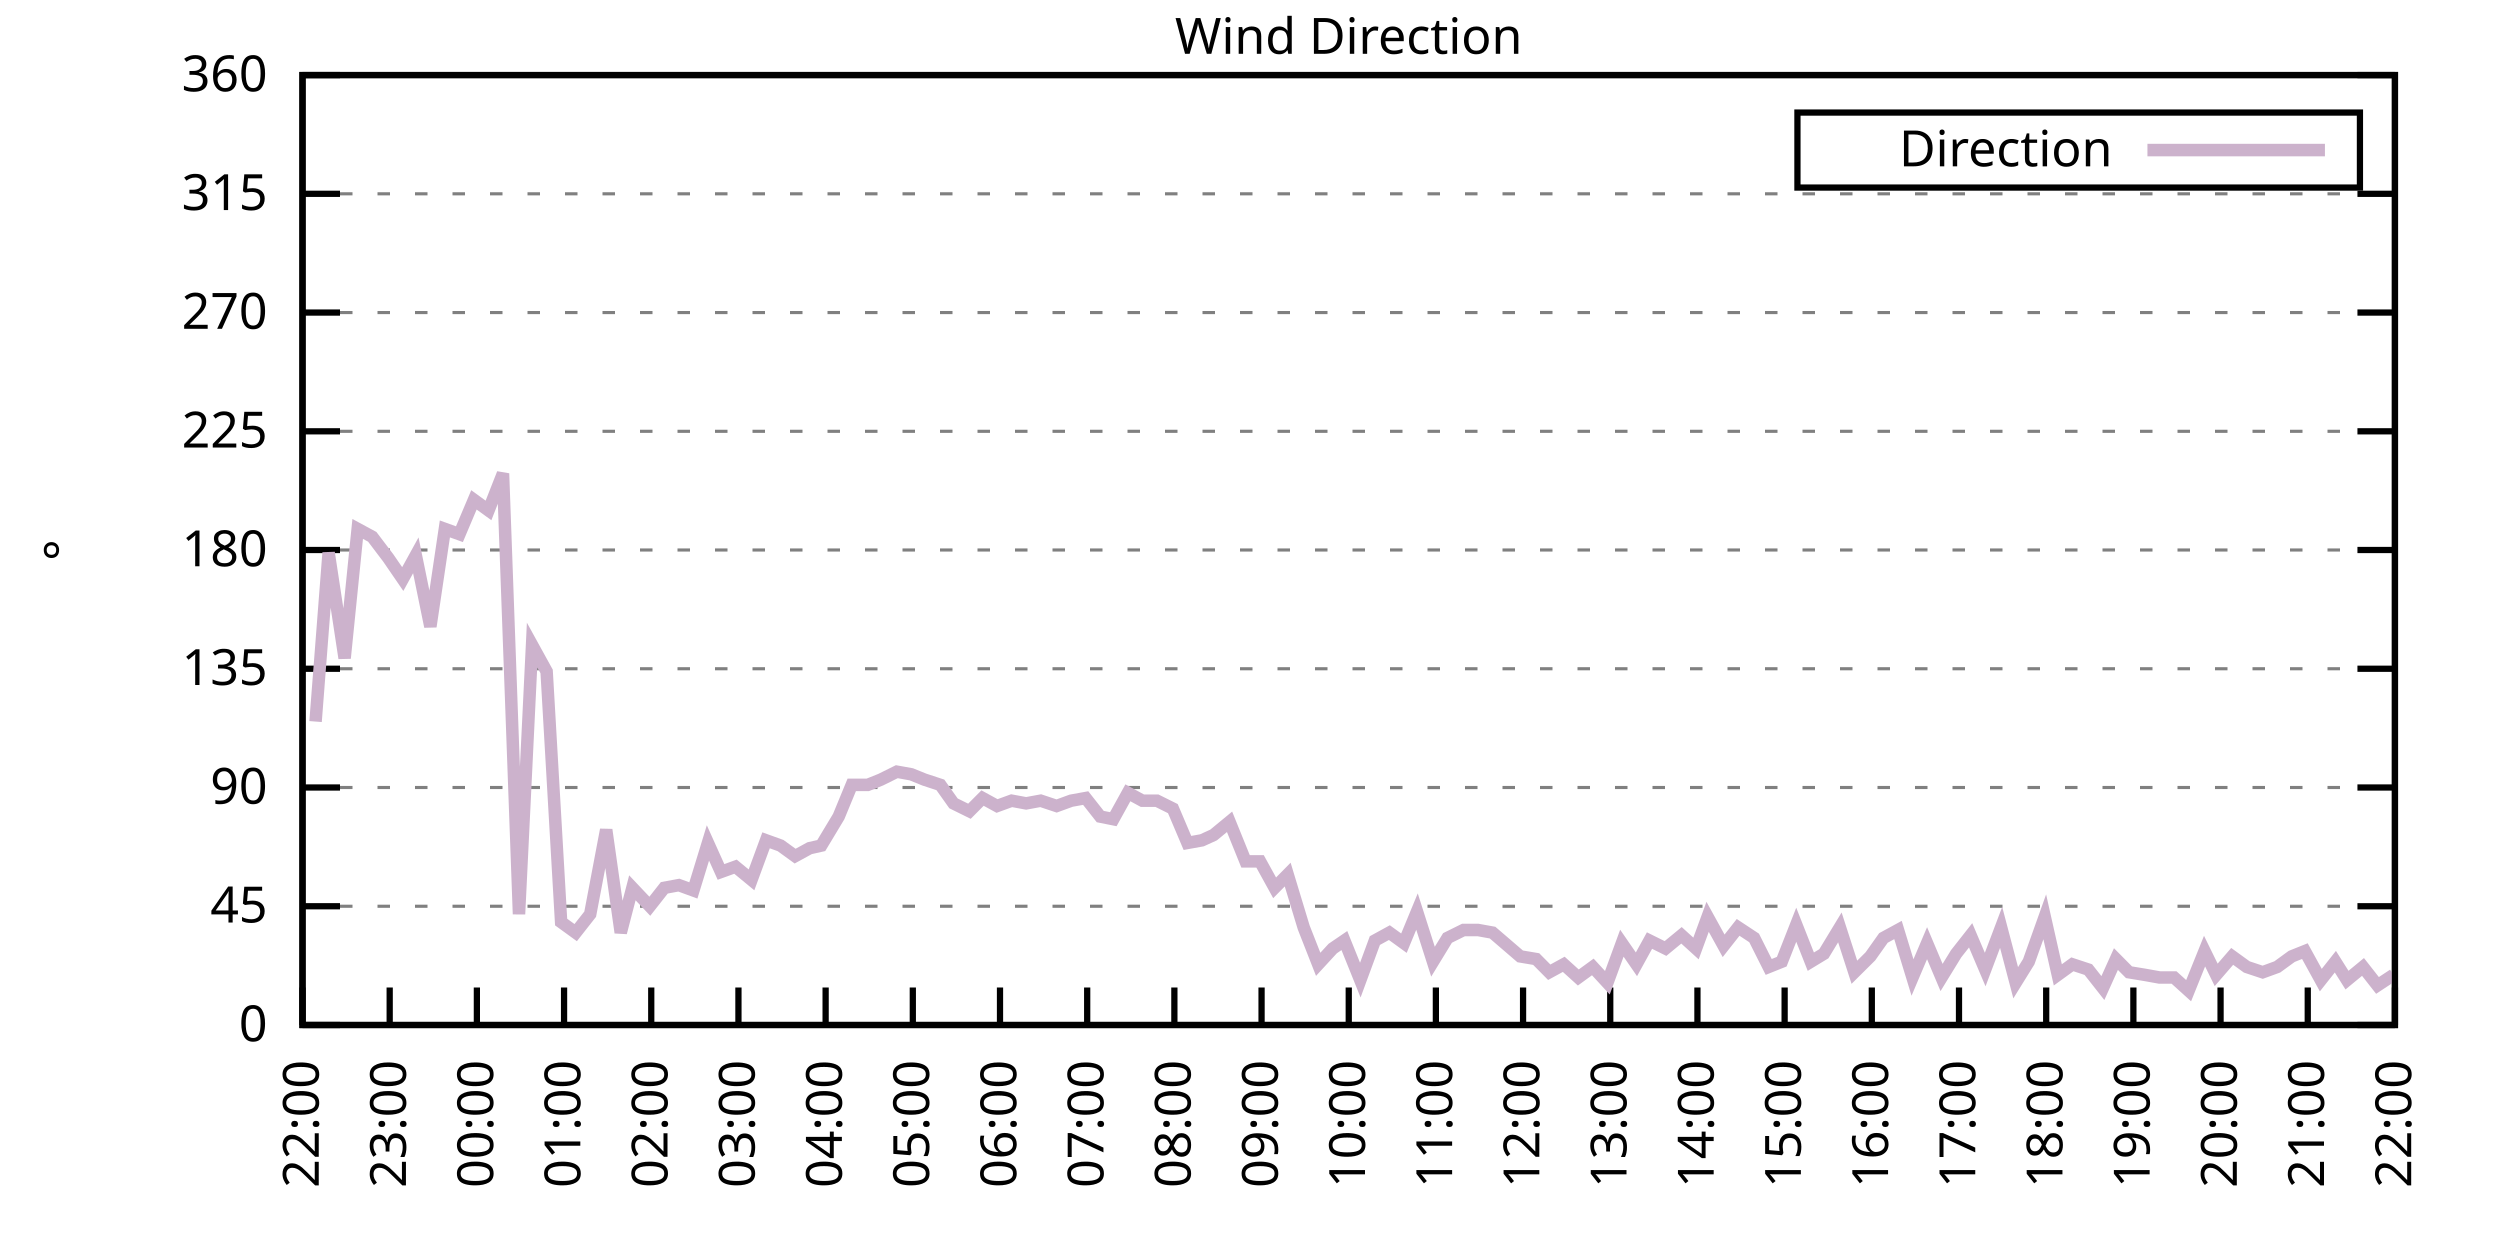
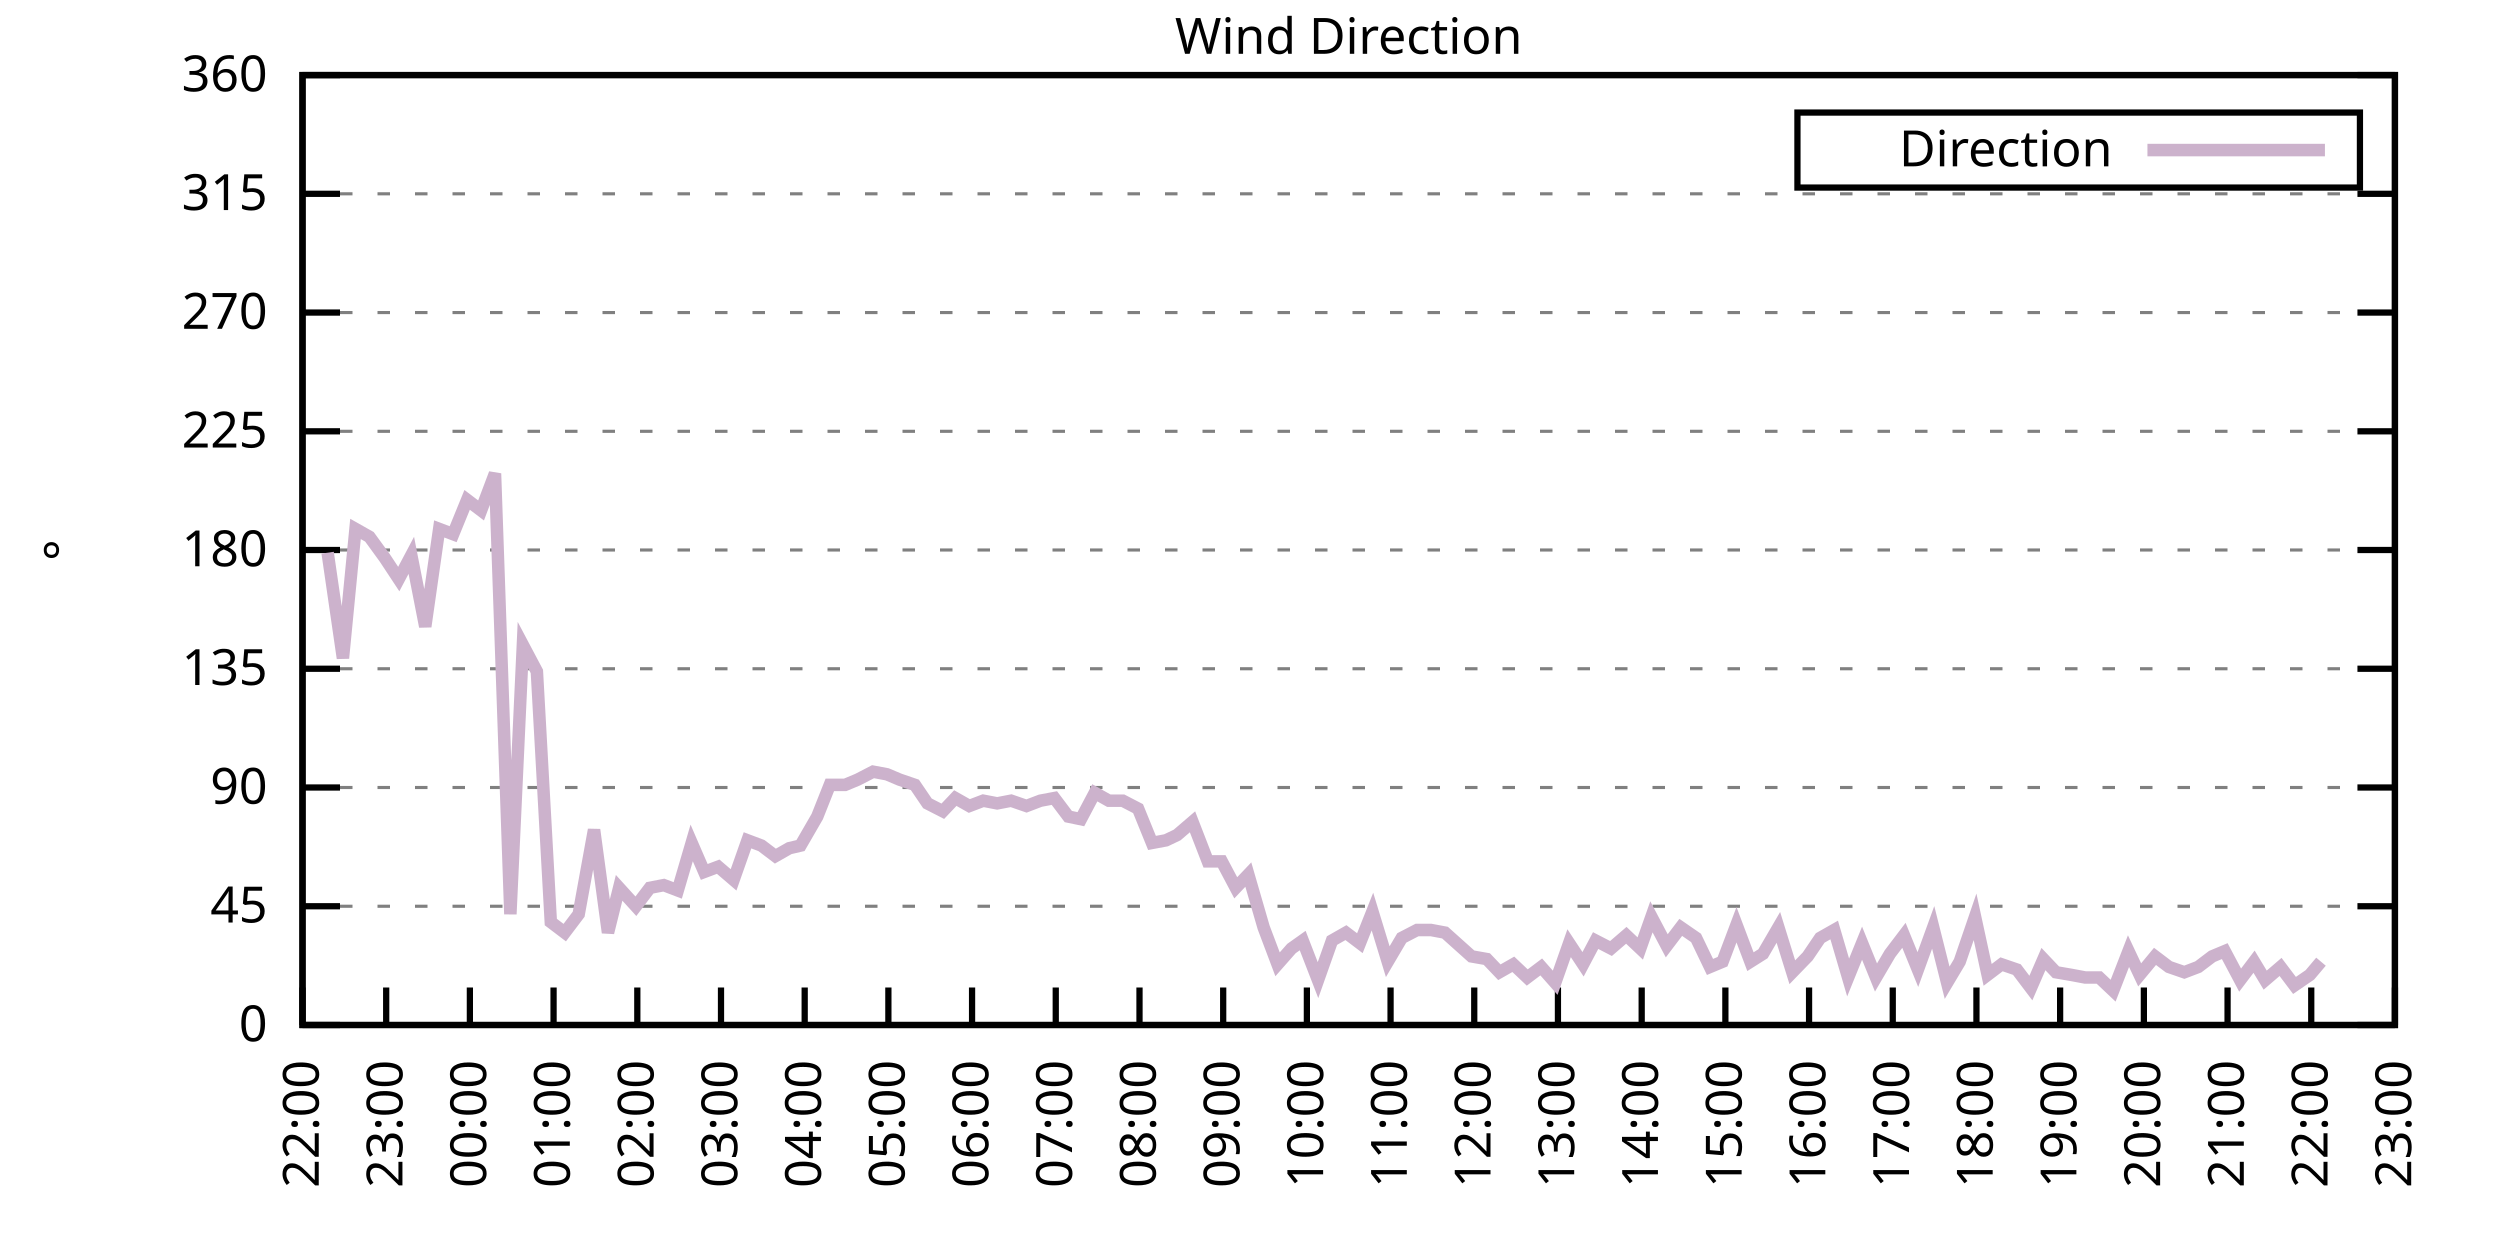
<svg xmlns="http://www.w3.org/2000/svg" xmlns:xlink="http://www.w3.org/1999/xlink" width="400" height="200" viewBox="0 0 400 200">
  <g id="gnuplot_canvas">
    <rect x="0" y="0" width="400" height="200" fill="none" />
    <defs>
      <circle id="gpDot" r="0.5" stroke-width="0.5" stroke="currentColor" />
      <path id="gpPt0" stroke-width="0.333" stroke="currentColor" d="M-1,0 h2 M0,-1 v2" />
      <path id="gpPt1" stroke-width="0.333" stroke="currentColor" d="M-1,-1 L1,1 M1,-1 L-1,1" />
      <path id="gpPt2" stroke-width="0.333" stroke="currentColor" d="M-1,0 L1,0 M0,-1 L0,1 M-1,-1 L1,1 M-1,1 L1,-1" />
      <rect id="gpPt3" stroke-width="0.333" stroke="currentColor" x="-1" y="-1" width="2" height="2" />
      <rect id="gpPt4" stroke-width="0.333" stroke="currentColor" fill="currentColor" x="-1" y="-1" width="2" height="2" />
      <circle id="gpPt5" stroke-width="0.333" stroke="currentColor" cx="0" cy="0" r="1" />
      <use xlink:href="#gpPt5" id="gpPt6" fill="currentColor" stroke="none" />
      <path id="gpPt7" stroke-width="0.333" stroke="currentColor" d="M0,-1.33 L-1.33,0.67 L1.33,0.67 z" />
      <use xlink:href="#gpPt7" id="gpPt8" fill="currentColor" stroke="none" />
      <use xlink:href="#gpPt7" id="gpPt9" stroke="currentColor" transform="rotate(180)" />
      <use xlink:href="#gpPt9" id="gpPt10" fill="currentColor" stroke="none" />
      <use xlink:href="#gpPt3" id="gpPt11" stroke="currentColor" transform="rotate(45)" />
      <use xlink:href="#gpPt11" id="gpPt12" fill="currentColor" stroke="none" />
      <path id="gpPt13" stroke-width="0.333" stroke="currentColor" d="M0,1.330 L1.265,0.411 L0.782,-1.067 L-0.782,-1.076 L-1.265,0.411 z" />
      <use xlink:href="#gpPt13" id="gpPt14" fill="currentColor" stroke="none" />
      <filter id="textbox" filterUnits="objectBoundingBox" x="0" y="0" height="1" width="1">
        <feFlood flood-color="white" flood-opacity="1" result="bgnd" />
        <feComposite in="SourceGraphic" in2="bgnd" operator="atop" />
      </filter>
      <filter id="greybox" filterUnits="objectBoundingBox" x="0" y="0" height="1" width="1">
        <feFlood flood-color="lightgrey" flood-opacity="1" result="grey" />
        <feComposite in="SourceGraphic" in2="grey" operator="atop" />
      </filter>
    </defs>
    <g fill="none" color="white" stroke="currentColor" stroke-width="1.00" stroke-linecap="butt" stroke-linejoin="miter">
</g>
    <g fill="none" color="black" stroke="currentColor" stroke-width="1.00" stroke-linecap="butt" stroke-linejoin="miter">
      <g stroke="none" shape-rendering="crispEdges">
        <polygon fill="rgb(255, 255, 255)" points="48.40,164.00 383.18,164.00 383.18,12.02 48.40,12.02 " />
      </g>
    </g>
    <g fill="none" color="black" stroke="currentColor" stroke-width="1.00" stroke-linecap="butt" stroke-linejoin="miter">
</g>
    <g fill="none" color="black" stroke="black" stroke-width="0.50" stroke-linecap="butt" stroke-linejoin="miter">
</g>
    <g fill="none" color="gray" stroke="currentColor" stroke-width="0.50" stroke-linecap="butt" stroke-linejoin="miter">
      <path stroke="gray" stroke-dasharray="2,4" class="gridline" d="M48.40,164.00 L383.19,164.00  " />
    </g>
    <g fill="none" color="gray" stroke="gray" stroke-width="1.00" stroke-linecap="butt" stroke-linejoin="miter">
</g>
    <g fill="none" color="black" stroke="currentColor" stroke-width="1.00" stroke-linecap="butt" stroke-linejoin="miter">
      <path stroke="black" d="M48.40,164.00 L54.40,164.00 M383.19,164.00 L377.19,164.00  " />
      <g transform="translate(42.80,166.60)" stroke="none" fill="black" font-family="Sans" font-size="8.00" text-anchor="end">
        <text>
          <tspan font-family="Sans"> 0</tspan>
        </text>
      </g>
    </g>
    <g fill="none" color="black" stroke="currentColor" stroke-width="1.00" stroke-linecap="butt" stroke-linejoin="miter">
</g>
    <g fill="none" color="black" stroke="black" stroke-width="0.50" stroke-linecap="butt" stroke-linejoin="miter">
</g>
    <g fill="none" color="gray" stroke="currentColor" stroke-width="0.50" stroke-linecap="butt" stroke-linejoin="miter">
      <path stroke="gray" stroke-dasharray="2,4" class="gridline" d="M48.40,145.00 L383.19,145.00  " />
    </g>
    <g fill="none" color="gray" stroke="gray" stroke-width="1.00" stroke-linecap="butt" stroke-linejoin="miter">
</g>
    <g fill="none" color="black" stroke="currentColor" stroke-width="1.00" stroke-linecap="butt" stroke-linejoin="miter">
      <path stroke="black" d="M48.40,145.00 L54.40,145.00 M383.19,145.00 L377.19,145.00  " />
      <g transform="translate(42.80,147.60)" stroke="none" fill="black" font-family="Sans" font-size="8.00" text-anchor="end">
        <text>
          <tspan font-family="Sans"> 45</tspan>
        </text>
      </g>
    </g>
    <g fill="none" color="black" stroke="currentColor" stroke-width="1.00" stroke-linecap="butt" stroke-linejoin="miter">
</g>
    <g fill="none" color="black" stroke="black" stroke-width="0.50" stroke-linecap="butt" stroke-linejoin="miter">
</g>
    <g fill="none" color="gray" stroke="currentColor" stroke-width="0.50" stroke-linecap="butt" stroke-linejoin="miter">
      <path stroke="gray" stroke-dasharray="2,4" class="gridline" d="M48.40,126.00 L383.19,126.00  " />
    </g>
    <g fill="none" color="gray" stroke="gray" stroke-width="1.00" stroke-linecap="butt" stroke-linejoin="miter">
</g>
    <g fill="none" color="black" stroke="currentColor" stroke-width="1.00" stroke-linecap="butt" stroke-linejoin="miter">
      <path stroke="black" d="M48.40,126.00 L54.40,126.00 M383.19,126.00 L377.19,126.00  " />
      <g transform="translate(42.80,128.60)" stroke="none" fill="black" font-family="Sans" font-size="8.00" text-anchor="end">
        <text>
          <tspan font-family="Sans"> 90</tspan>
        </text>
      </g>
    </g>
    <g fill="none" color="black" stroke="currentColor" stroke-width="1.00" stroke-linecap="butt" stroke-linejoin="miter">
</g>
    <g fill="none" color="black" stroke="black" stroke-width="0.50" stroke-linecap="butt" stroke-linejoin="miter">
</g>
    <g fill="none" color="gray" stroke="currentColor" stroke-width="0.50" stroke-linecap="butt" stroke-linejoin="miter">
      <path stroke="gray" stroke-dasharray="2,4" class="gridline" d="M48.40,107.00 L383.19,107.00  " />
    </g>
    <g fill="none" color="gray" stroke="gray" stroke-width="1.00" stroke-linecap="butt" stroke-linejoin="miter">
</g>
    <g fill="none" color="black" stroke="currentColor" stroke-width="1.00" stroke-linecap="butt" stroke-linejoin="miter">
      <path stroke="black" d="M48.40,107.00 L54.40,107.00 M383.19,107.00 L377.19,107.00  " />
      <g transform="translate(42.80,109.60)" stroke="none" fill="black" font-family="Sans" font-size="8.00" text-anchor="end">
        <text>
          <tspan font-family="Sans"> 135</tspan>
        </text>
      </g>
    </g>
    <g fill="none" color="black" stroke="currentColor" stroke-width="1.00" stroke-linecap="butt" stroke-linejoin="miter">
</g>
    <g fill="none" color="black" stroke="black" stroke-width="0.50" stroke-linecap="butt" stroke-linejoin="miter">
</g>
    <g fill="none" color="gray" stroke="currentColor" stroke-width="0.50" stroke-linecap="butt" stroke-linejoin="miter">
      <path stroke="gray" stroke-dasharray="2,4" class="gridline" d="M48.40,88.00 L383.19,88.00  " />
    </g>
    <g fill="none" color="gray" stroke="gray" stroke-width="1.00" stroke-linecap="butt" stroke-linejoin="miter">
</g>
    <g fill="none" color="black" stroke="currentColor" stroke-width="1.00" stroke-linecap="butt" stroke-linejoin="miter">
      <path stroke="black" d="M48.40,88.00 L54.40,88.00 M383.19,88.00 L377.19,88.00  " />
      <g transform="translate(42.80,90.60)" stroke="none" fill="black" font-family="Sans" font-size="8.00" text-anchor="end">
        <text>
          <tspan font-family="Sans"> 180</tspan>
        </text>
      </g>
    </g>
    <g fill="none" color="black" stroke="currentColor" stroke-width="1.00" stroke-linecap="butt" stroke-linejoin="miter">
</g>
    <g fill="none" color="black" stroke="black" stroke-width="0.50" stroke-linecap="butt" stroke-linejoin="miter">
</g>
    <g fill="none" color="gray" stroke="currentColor" stroke-width="0.50" stroke-linecap="butt" stroke-linejoin="miter">
      <path stroke="gray" stroke-dasharray="2,4" class="gridline" d="M48.40,69.01 L383.19,69.01  " />
    </g>
    <g fill="none" color="gray" stroke="gray" stroke-width="1.00" stroke-linecap="butt" stroke-linejoin="miter">
</g>
    <g fill="none" color="black" stroke="currentColor" stroke-width="1.00" stroke-linecap="butt" stroke-linejoin="miter">
      <path stroke="black" d="M48.40,69.01 L54.40,69.01 M383.19,69.01 L377.19,69.01  " />
      <g transform="translate(42.80,71.61)" stroke="none" fill="black" font-family="Sans" font-size="8.00" text-anchor="end">
        <text>
          <tspan font-family="Sans"> 225</tspan>
        </text>
      </g>
    </g>
    <g fill="none" color="black" stroke="currentColor" stroke-width="1.00" stroke-linecap="butt" stroke-linejoin="miter">
</g>
    <g fill="none" color="black" stroke="black" stroke-width="0.50" stroke-linecap="butt" stroke-linejoin="miter">
</g>
    <g fill="none" color="gray" stroke="currentColor" stroke-width="0.50" stroke-linecap="butt" stroke-linejoin="miter">
      <path stroke="gray" stroke-dasharray="2,4" class="gridline" d="M48.40,50.01 L383.19,50.01  " />
    </g>
    <g fill="none" color="gray" stroke="gray" stroke-width="1.00" stroke-linecap="butt" stroke-linejoin="miter">
</g>
    <g fill="none" color="black" stroke="currentColor" stroke-width="1.00" stroke-linecap="butt" stroke-linejoin="miter">
      <path stroke="black" d="M48.40,50.01 L54.40,50.01 M383.19,50.01 L377.19,50.01  " />
      <g transform="translate(42.80,52.61)" stroke="none" fill="black" font-family="Sans" font-size="8.00" text-anchor="end">
        <text>
          <tspan font-family="Sans"> 270</tspan>
        </text>
      </g>
    </g>
    <g fill="none" color="black" stroke="currentColor" stroke-width="1.00" stroke-linecap="butt" stroke-linejoin="miter">
</g>
    <g fill="none" color="black" stroke="black" stroke-width="0.50" stroke-linecap="butt" stroke-linejoin="miter">
</g>
    <g fill="none" color="gray" stroke="currentColor" stroke-width="0.50" stroke-linecap="butt" stroke-linejoin="miter">
      <path stroke="gray" stroke-dasharray="2,4" class="gridline" d="M48.40,31.01 L383.19,31.01  " />
    </g>
    <g fill="none" color="gray" stroke="gray" stroke-width="1.00" stroke-linecap="butt" stroke-linejoin="miter">
</g>
    <g fill="none" color="black" stroke="currentColor" stroke-width="1.00" stroke-linecap="butt" stroke-linejoin="miter">
      <path stroke="black" d="M48.40,31.01 L54.40,31.01 M383.19,31.01 L377.19,31.01  " />
      <g transform="translate(42.80,33.61)" stroke="none" fill="black" font-family="Sans" font-size="8.00" text-anchor="end">
        <text>
          <tspan font-family="Sans"> 315</tspan>
        </text>
      </g>
    </g>
    <g fill="none" color="black" stroke="currentColor" stroke-width="1.00" stroke-linecap="butt" stroke-linejoin="miter">
</g>
    <g fill="none" color="black" stroke="black" stroke-width="0.50" stroke-linecap="butt" stroke-linejoin="miter">
</g>
    <g fill="none" color="gray" stroke="currentColor" stroke-width="0.50" stroke-linecap="butt" stroke-linejoin="miter">
      <path stroke="gray" stroke-dasharray="2,4" class="gridline" d="M48.40,12.01 L383.19,12.01  " />
    </g>
    <g fill="none" color="gray" stroke="gray" stroke-width="1.00" stroke-linecap="butt" stroke-linejoin="miter">
</g>
    <g fill="none" color="black" stroke="currentColor" stroke-width="1.00" stroke-linecap="butt" stroke-linejoin="miter">
      <path stroke="black" d="M48.40,12.01 L54.40,12.01 M383.19,12.01 L377.19,12.01  " />
      <g transform="translate(42.80,14.61)" stroke="none" fill="black" font-family="Sans" font-size="8.00" text-anchor="end">
        <text>
          <tspan font-family="Sans"> 360</tspan>
        </text>
      </g>
    </g>
    <g fill="none" color="black" stroke="currentColor" stroke-width="1.00" stroke-linecap="butt" stroke-linejoin="miter">
      <path stroke="black" d="M48.40,164.00 L48.40,158.00  " />
      <g transform="translate(51.00,169.60) rotate(270.00)" stroke="none" fill="black" font-family="Sans" font-size="8.00" text-anchor="end">
        <text>
          <tspan font-family="Sans">22:00</tspan>
        </text>
      </g>
    </g>
    <g fill="none" color="black" stroke="currentColor" stroke-width="1.00" stroke-linecap="butt" stroke-linejoin="miter">
-       <path stroke="black" d="M62.35,164.00 L62.35,158.00  " />
-       <g transform="translate(64.95,169.60) rotate(270.00)" stroke="none" fill="black" font-family="Sans" font-size="8.00" text-anchor="end">
+       <path stroke="black" d="M61.79,164.00 L61.79,158.00  " />
+       <g transform="translate(64.39,169.60) rotate(270.00)" stroke="none" fill="black" font-family="Sans" font-size="8.00" text-anchor="end">
        <text>
          <tspan font-family="Sans">23:00</tspan>
        </text>
      </g>
    </g>
    <g fill="none" color="black" stroke="currentColor" stroke-width="1.00" stroke-linecap="butt" stroke-linejoin="miter">
-       <path stroke="black" d="M76.30,164.00 L76.30,158.00  " />
-       <g transform="translate(78.90,169.60) rotate(270.00)" stroke="none" fill="black" font-family="Sans" font-size="8.00" text-anchor="end">
+       <path stroke="black" d="M75.18,164.00 L75.18,158.00  " />
+       <g transform="translate(77.78,169.60) rotate(270.00)" stroke="none" fill="black" font-family="Sans" font-size="8.00" text-anchor="end">
        <text>
          <tspan font-family="Sans">00:00</tspan>
        </text>
      </g>
    </g>
    <g fill="none" color="black" stroke="currentColor" stroke-width="1.00" stroke-linecap="butt" stroke-linejoin="miter">
-       <path stroke="black" d="M90.25,164.00 L90.25,158.00  " />
-       <g transform="translate(92.85,169.60) rotate(270.00)" stroke="none" fill="black" font-family="Sans" font-size="8.00" text-anchor="end">
+       <path stroke="black" d="M88.57,164.00 L88.57,158.00  " />
+       <g transform="translate(91.17,169.60) rotate(270.00)" stroke="none" fill="black" font-family="Sans" font-size="8.00" text-anchor="end">
        <text>
          <tspan font-family="Sans">01:00</tspan>
        </text>
      </g>
    </g>
    <g fill="none" color="black" stroke="currentColor" stroke-width="1.00" stroke-linecap="butt" stroke-linejoin="miter">
-       <path stroke="black" d="M104.20,164.00 L104.20,158.00  " />
-       <g transform="translate(106.80,169.60) rotate(270.00)" stroke="none" fill="black" font-family="Sans" font-size="8.00" text-anchor="end">
+       <path stroke="black" d="M101.97,164.00 L101.97,158.00  " />
+       <g transform="translate(104.57,169.60) rotate(270.00)" stroke="none" fill="black" font-family="Sans" font-size="8.00" text-anchor="end">
        <text>
          <tspan font-family="Sans">02:00</tspan>
        </text>
      </g>
    </g>
    <g fill="none" color="black" stroke="currentColor" stroke-width="1.00" stroke-linecap="butt" stroke-linejoin="miter">
-       <path stroke="black" d="M118.15,164.00 L118.15,158.00  " />
-       <g transform="translate(120.75,169.60) rotate(270.00)" stroke="none" fill="black" font-family="Sans" font-size="8.00" text-anchor="end">
+       <path stroke="black" d="M115.36,164.00 L115.36,158.00  " />
+       <g transform="translate(117.96,169.60) rotate(270.00)" stroke="none" fill="black" font-family="Sans" font-size="8.00" text-anchor="end">
        <text>
          <tspan font-family="Sans">03:00</tspan>
        </text>
      </g>
    </g>
    <g fill="none" color="black" stroke="currentColor" stroke-width="1.00" stroke-linecap="butt" stroke-linejoin="miter">
-       <path stroke="black" d="M132.10,164.00 L132.10,158.00  " />
-       <g transform="translate(134.70,169.60) rotate(270.00)" stroke="none" fill="black" font-family="Sans" font-size="8.00" text-anchor="end">
+       <path stroke="black" d="M128.75,164.00 L128.75,158.00  " />
+       <g transform="translate(131.35,169.60) rotate(270.00)" stroke="none" fill="black" font-family="Sans" font-size="8.00" text-anchor="end">
        <text>
          <tspan font-family="Sans">04:00</tspan>
        </text>
      </g>
    </g>
    <g fill="none" color="black" stroke="currentColor" stroke-width="1.00" stroke-linecap="butt" stroke-linejoin="miter">
-       <path stroke="black" d="M146.05,164.00 L146.05,158.00  " />
-       <g transform="translate(148.65,169.60) rotate(270.00)" stroke="none" fill="black" font-family="Sans" font-size="8.00" text-anchor="end">
+       <path stroke="black" d="M142.14,164.00 L142.14,158.00  " />
+       <g transform="translate(144.74,169.60) rotate(270.00)" stroke="none" fill="black" font-family="Sans" font-size="8.00" text-anchor="end">
        <text>
          <tspan font-family="Sans">05:00</tspan>
        </text>
      </g>
    </g>
    <g fill="none" color="black" stroke="currentColor" stroke-width="1.00" stroke-linecap="butt" stroke-linejoin="miter">
-       <path stroke="black" d="M160.00,164.00 L160.00,158.00  " />
-       <g transform="translate(162.60,169.60) rotate(270.00)" stroke="none" fill="black" font-family="Sans" font-size="8.00" text-anchor="end">
+       <path stroke="black" d="M155.53,164.00 L155.53,158.00  " />
+       <g transform="translate(158.13,169.60) rotate(270.00)" stroke="none" fill="black" font-family="Sans" font-size="8.00" text-anchor="end">
        <text>
          <tspan font-family="Sans">06:00</tspan>
        </text>
      </g>
    </g>
    <g fill="none" color="black" stroke="currentColor" stroke-width="1.00" stroke-linecap="butt" stroke-linejoin="miter">
-       <path stroke="black" d="M173.95,164.00 L173.95,158.00  " />
-       <g transform="translate(176.55,169.60) rotate(270.00)" stroke="none" fill="black" font-family="Sans" font-size="8.00" text-anchor="end">
+       <path stroke="black" d="M168.92,164.00 L168.92,158.00  " />
+       <g transform="translate(171.52,169.60) rotate(270.00)" stroke="none" fill="black" font-family="Sans" font-size="8.00" text-anchor="end">
        <text>
          <tspan font-family="Sans">07:00</tspan>
        </text>
      </g>
    </g>
    <g fill="none" color="black" stroke="currentColor" stroke-width="1.00" stroke-linecap="butt" stroke-linejoin="miter">
-       <path stroke="black" d="M187.90,164.00 L187.90,158.00  " />
-       <g transform="translate(190.50,169.60) rotate(270.00)" stroke="none" fill="black" font-family="Sans" font-size="8.00" text-anchor="end">
+       <path stroke="black" d="M182.32,164.00 L182.32,158.00  " />
+       <g transform="translate(184.92,169.60) rotate(270.00)" stroke="none" fill="black" font-family="Sans" font-size="8.00" text-anchor="end">
        <text>
          <tspan font-family="Sans">08:00</tspan>
        </text>
      </g>
    </g>
    <g fill="none" color="black" stroke="currentColor" stroke-width="1.00" stroke-linecap="butt" stroke-linejoin="miter">
-       <path stroke="black" d="M201.85,164.00 L201.85,158.00  " />
-       <g transform="translate(204.45,169.60) rotate(270.00)" stroke="none" fill="black" font-family="Sans" font-size="8.00" text-anchor="end">
+       <path stroke="black" d="M195.71,164.00 L195.71,158.00  " />
+       <g transform="translate(198.31,169.60) rotate(270.00)" stroke="none" fill="black" font-family="Sans" font-size="8.00" text-anchor="end">
        <text>
          <tspan font-family="Sans">09:00</tspan>
        </text>
      </g>
    </g>
    <g fill="none" color="black" stroke="currentColor" stroke-width="1.00" stroke-linecap="butt" stroke-linejoin="miter">
-       <path stroke="black" d="M215.80,164.00 L215.80,158.00  " />
-       <g transform="translate(218.40,169.60) rotate(270.00)" stroke="none" fill="black" font-family="Sans" font-size="8.00" text-anchor="end">
+       <path stroke="black" d="M209.10,164.00 L209.10,158.00  " />
+       <g transform="translate(211.70,169.60) rotate(270.00)" stroke="none" fill="black" font-family="Sans" font-size="8.00" text-anchor="end">
        <text>
          <tspan font-family="Sans">10:00</tspan>
        </text>
      </g>
    </g>
    <g fill="none" color="black" stroke="currentColor" stroke-width="1.00" stroke-linecap="butt" stroke-linejoin="miter">
-       <path stroke="black" d="M229.74,164.00 L229.74,158.00  " />
-       <g transform="translate(232.34,169.60) rotate(270.00)" stroke="none" fill="black" font-family="Sans" font-size="8.00" text-anchor="end">
+       <path stroke="black" d="M222.49,164.00 L222.49,158.00  " />
+       <g transform="translate(225.09,169.60) rotate(270.00)" stroke="none" fill="black" font-family="Sans" font-size="8.00" text-anchor="end">
        <text>
          <tspan font-family="Sans">11:00</tspan>
        </text>
      </g>
    </g>
    <g fill="none" color="black" stroke="currentColor" stroke-width="1.00" stroke-linecap="butt" stroke-linejoin="miter">
-       <path stroke="black" d="M243.69,164.00 L243.69,158.00  " />
-       <g transform="translate(246.29,169.60) rotate(270.00)" stroke="none" fill="black" font-family="Sans" font-size="8.00" text-anchor="end">
+       <path stroke="black" d="M235.88,164.00 L235.88,158.00  " />
+       <g transform="translate(238.48,169.60) rotate(270.00)" stroke="none" fill="black" font-family="Sans" font-size="8.00" text-anchor="end">
        <text>
          <tspan font-family="Sans">12:00</tspan>
        </text>
      </g>
    </g>
    <g fill="none" color="black" stroke="currentColor" stroke-width="1.00" stroke-linecap="butt" stroke-linejoin="miter">
-       <path stroke="black" d="M257.64,164.00 L257.64,158.00  " />
-       <g transform="translate(260.24,169.60) rotate(270.00)" stroke="none" fill="black" font-family="Sans" font-size="8.00" text-anchor="end">
+       <path stroke="black" d="M249.27,164.00 L249.27,158.00  " />
+       <g transform="translate(251.87,169.60) rotate(270.00)" stroke="none" fill="black" font-family="Sans" font-size="8.00" text-anchor="end">
        <text>
          <tspan font-family="Sans">13:00</tspan>
        </text>
      </g>
    </g>
    <g fill="none" color="black" stroke="currentColor" stroke-width="1.00" stroke-linecap="butt" stroke-linejoin="miter">
-       <path stroke="black" d="M271.59,164.00 L271.59,158.00  " />
-       <g transform="translate(274.19,169.60) rotate(270.00)" stroke="none" fill="black" font-family="Sans" font-size="8.00" text-anchor="end">
+       <path stroke="black" d="M262.67,164.00 L262.67,158.00  " />
+       <g transform="translate(265.27,169.60) rotate(270.00)" stroke="none" fill="black" font-family="Sans" font-size="8.00" text-anchor="end">
        <text>
          <tspan font-family="Sans">14:00</tspan>
        </text>
      </g>
    </g>
    <g fill="none" color="black" stroke="currentColor" stroke-width="1.00" stroke-linecap="butt" stroke-linejoin="miter">
-       <path stroke="black" d="M285.54,164.00 L285.54,158.00  " />
-       <g transform="translate(288.14,169.60) rotate(270.00)" stroke="none" fill="black" font-family="Sans" font-size="8.00" text-anchor="end">
+       <path stroke="black" d="M276.06,164.00 L276.06,158.00  " />
+       <g transform="translate(278.66,169.60) rotate(270.00)" stroke="none" fill="black" font-family="Sans" font-size="8.00" text-anchor="end">
        <text>
          <tspan font-family="Sans">15:00</tspan>
        </text>
      </g>
    </g>
    <g fill="none" color="black" stroke="currentColor" stroke-width="1.00" stroke-linecap="butt" stroke-linejoin="miter">
-       <path stroke="black" d="M299.49,164.00 L299.49,158.00  " />
-       <g transform="translate(302.09,169.60) rotate(270.00)" stroke="none" fill="black" font-family="Sans" font-size="8.00" text-anchor="end">
+       <path stroke="black" d="M289.45,164.00 L289.45,158.00  " />
+       <g transform="translate(292.05,169.60) rotate(270.00)" stroke="none" fill="black" font-family="Sans" font-size="8.00" text-anchor="end">
        <text>
          <tspan font-family="Sans">16:00</tspan>
        </text>
      </g>
    </g>
    <g fill="none" color="black" stroke="currentColor" stroke-width="1.00" stroke-linecap="butt" stroke-linejoin="miter">
-       <path stroke="black" d="M313.44,164.00 L313.44,158.00  " />
-       <g transform="translate(316.04,169.60) rotate(270.00)" stroke="none" fill="black" font-family="Sans" font-size="8.00" text-anchor="end">
+       <path stroke="black" d="M302.84,164.00 L302.84,158.00  " />
+       <g transform="translate(305.44,169.60) rotate(270.00)" stroke="none" fill="black" font-family="Sans" font-size="8.00" text-anchor="end">
        <text>
          <tspan font-family="Sans">17:00</tspan>
        </text>
      </g>
    </g>
    <g fill="none" color="black" stroke="currentColor" stroke-width="1.00" stroke-linecap="butt" stroke-linejoin="miter">
-       <path stroke="black" d="M327.39,164.00 L327.39,158.00  " />
-       <g transform="translate(329.99,169.60) rotate(270.00)" stroke="none" fill="black" font-family="Sans" font-size="8.00" text-anchor="end">
+       <path stroke="black" d="M316.23,164.00 L316.23,158.00  " />
+       <g transform="translate(318.83,169.60) rotate(270.00)" stroke="none" fill="black" font-family="Sans" font-size="8.00" text-anchor="end">
        <text>
          <tspan font-family="Sans">18:00</tspan>
        </text>
      </g>
    </g>
    <g fill="none" color="black" stroke="currentColor" stroke-width="1.00" stroke-linecap="butt" stroke-linejoin="miter">
-       <path stroke="black" d="M341.34,164.00 L341.34,158.00  " />
-       <g transform="translate(343.94,169.60) rotate(270.00)" stroke="none" fill="black" font-family="Sans" font-size="8.00" text-anchor="end">
+       <path stroke="black" d="M329.62,164.00 L329.62,158.00  " />
+       <g transform="translate(332.22,169.60) rotate(270.00)" stroke="none" fill="black" font-family="Sans" font-size="8.00" text-anchor="end">
        <text>
          <tspan font-family="Sans">19:00</tspan>
        </text>
      </g>
    </g>
    <g fill="none" color="black" stroke="currentColor" stroke-width="1.00" stroke-linecap="butt" stroke-linejoin="miter">
-       <path stroke="black" d="M355.29,164.00 L355.29,158.00  " />
-       <g transform="translate(357.89,169.60) rotate(270.00)" stroke="none" fill="black" font-family="Sans" font-size="8.00" text-anchor="end">
+       <path stroke="black" d="M343.02,164.00 L343.02,158.00  " />
+       <g transform="translate(345.62,169.60) rotate(270.00)" stroke="none" fill="black" font-family="Sans" font-size="8.00" text-anchor="end">
        <text>
          <tspan font-family="Sans">20:00</tspan>
        </text>
      </g>
    </g>
    <g fill="none" color="black" stroke="currentColor" stroke-width="1.00" stroke-linecap="butt" stroke-linejoin="miter">
-       <path stroke="black" d="M369.24,164.00 L369.24,158.00  " />
-       <g transform="translate(371.84,169.60) rotate(270.00)" stroke="none" fill="black" font-family="Sans" font-size="8.00" text-anchor="end">
+       <path stroke="black" d="M356.41,164.00 L356.41,158.00  " />
+       <g transform="translate(359.01,169.60) rotate(270.00)" stroke="none" fill="black" font-family="Sans" font-size="8.00" text-anchor="end">
        <text>
          <tspan font-family="Sans">21:00</tspan>
+         </text>
+       </g>
+     </g>
+     <g fill="none" color="black" stroke="currentColor" stroke-width="1.00" stroke-linecap="butt" stroke-linejoin="miter">
+       <path stroke="black" d="M369.80,164.00 L369.80,158.00  " />
+       <g transform="translate(372.40,169.60) rotate(270.00)" stroke="none" fill="black" font-family="Sans" font-size="8.00" text-anchor="end">
+         <text>
+           <tspan font-family="Sans">22:00</tspan>
        </text>
      </g>
    </g>
    <g fill="none" color="black" stroke="currentColor" stroke-width="1.00" stroke-linecap="butt" stroke-linejoin="miter">
      <path stroke="black" d="M383.19,164.00 L383.19,158.00  " />
      <g transform="translate(385.79,169.60) rotate(270.00)" stroke="none" fill="black" font-family="Sans" font-size="8.00" text-anchor="end">
        <text>
-           <tspan font-family="Sans">22:00</tspan>
+           <tspan font-family="Sans">23:00</tspan>
        </text>
      </g>
    </g>
    <g fill="none" color="black" stroke="currentColor" stroke-width="1.00" stroke-linecap="butt" stroke-linejoin="miter">
</g>
    <g fill="none" color="black" stroke="currentColor" stroke-width="1.00" stroke-linecap="butt" stroke-linejoin="miter">
      <path stroke="black" d="M48.40,12.01 L48.40,164.00 L383.19,164.00 L383.19,12.01 L48.40,12.01 Z  " />
    </g>
    <g fill="none" color="black" stroke="currentColor" stroke-width="1.00" stroke-linecap="butt" stroke-linejoin="miter">
</g>
    <g fill="none" color="black" stroke="currentColor" stroke-width="1.00" stroke-linecap="butt" stroke-linejoin="miter">
      <path stroke="black" d="M287.59,30.01 L287.59,18.01 L377.59,18.01 L377.59,30.01 L287.59,30.01 Z  " />
    </g>
    <g id="Wind_direction_plot_1">
      <g fill="none" color="white" stroke="black" stroke-width="2.00" stroke-linecap="butt" stroke-linejoin="miter">
</g>
      <g fill="none" color="black" stroke="currentColor" stroke-width="2.00" stroke-linecap="butt" stroke-linejoin="miter">
        <g transform="translate(337.99,26.61)" stroke="none" fill="black" font-family="Sans" font-size="8.00" text-anchor="end">
          <text>
            <tspan font-family="Sans">Direction</tspan>
          </text>
        </g>
      </g>
      <g fill="none" color="black" stroke="currentColor" stroke-width="2.00" stroke-linecap="butt" stroke-linejoin="miter">
-         <path stroke="rgb(204, 178, 204)" d="M343.59,24.01 L371.99,24.01 M50.49,115.45 L52.58,88.43 L55.14,105.31 L57.23,84.63 L59.56,85.89 L62.12,89.27   L64.44,92.65 L66.53,88.85 L68.86,100.25 L71.18,84.63 L73.51,85.47 L75.83,79.98 L78.16,81.67 L80.48,75.76   L83.04,146.27 L85.13,103.20 L87.46,107.43 L89.78,147.53 L92.11,149.22 L94.43,146.27 L96.99,132.76 L99.32,149.22   L101.18,142.05 L103.97,145.00 L106.29,142.05 L108.62,141.62 L110.94,142.47 L113.27,134.87 L115.36,139.51 L117.68,138.67   L120.24,140.78 L122.57,134.45 L124.89,135.29 L127.22,136.98 L129.54,135.71 L131.40,135.29 L134.19,130.65 L136.28,125.58   L138.84,125.58 L140.93,124.74 L143.49,123.47 L145.81,123.89 L147.91,124.74 L150.46,125.58 L152.56,128.54 L155.11,129.80   L157.21,127.69 L159.53,128.96 L161.86,128.11 L164.18,128.54 L166.51,128.11 L169.06,128.96 L171.39,128.11 L173.71,127.69   L176.04,130.65 L178.13,131.07 L180.46,126.85 L182.78,128.11 L185.11,128.11 L187.66,129.38 L189.99,134.87 L192.31,134.45   L194.17,133.60 L196.73,131.49 L199.29,137.82 L201.61,137.82 L203.94,142.05 L206.03,139.93 L208.59,148.38 L210.91,154.29   L213.24,151.76 L215.10,150.49 L217.65,156.82 L219.98,150.49 L222.30,149.22 L224.63,150.91 L226.72,145.85 L229.28,153.87   L231.60,150.07 L234.16,148.80 L236.49,148.80 L238.81,149.22 L243.23,153.02 L245.79,153.45 L247.88,155.56 L250.20,154.29   L252.53,156.40 L254.85,154.71 L257.18,157.24 L259.50,150.91 L261.83,154.29 L263.92,150.49 L266.48,151.76 L269.04,149.65   L271.36,151.76 L273.22,146.69 L275.78,151.33 L278.10,148.38 L280.66,150.07 L282.99,154.71 L285.08,153.87 L287.40,147.96   L289.73,153.87 L291.82,152.60 L294.38,148.38 L296.70,155.56 L299.26,153.02 L301.35,150.07 L303.68,148.80 L306.00,156.40   L308.33,150.91 L310.65,156.40 L312.98,152.60 L315.30,149.65 L317.63,155.13 L320.18,148.38 L322.51,157.24 L324.60,153.87   L327.16,146.69 L329.25,155.98 L331.58,154.29 L334.13,155.13 L336.46,158.09 L338.55,153.45 L340.64,155.56 L343.20,155.98   L345.53,156.40 L347.85,156.40 L350.18,158.51 L352.73,152.18 L354.59,155.98 L357.15,153.02 L359.48,154.71 L362.03,155.56   L364.36,154.71 L366.68,153.02 L368.78,152.18 L371.33,156.82 L373.66,153.87 L375.52,156.82 L378.08,154.71 L380.40,157.67   L382.96,155.98  " />
+         <path stroke="rgb(204, 178, 204)" d="M343.59,24.01 L371.99,24.01 M52.42,88.43 L54.87,105.31 L56.88,84.63 L59.11,85.89 L61.57,89.27 L63.80,92.65   L65.81,88.85 L68.04,100.25 L70.27,84.63 L72.50,85.47 L74.74,79.98 L76.97,81.67 L79.20,75.76 L81.66,146.27   L83.66,103.20 L85.90,107.43 L88.13,147.53 L90.36,149.22 L92.59,146.27 L95.05,132.76 L97.28,149.22 L99.06,142.05   L101.74,145.00 L103.98,142.05 L106.21,141.62 L108.44,142.47 L110.67,134.87 L112.68,139.51 L114.91,138.67 L117.37,140.78   L119.60,134.45 L121.83,135.29 L124.06,136.98 L126.29,135.71 L128.08,135.29 L130.76,130.65 L132.77,125.58 L135.22,125.58   L137.23,124.74 L139.69,123.47 L141.92,123.89 L143.93,124.74 L146.38,125.58 L148.39,128.54 L150.85,129.80 L152.85,127.69   L155.09,128.96 L157.32,128.11 L159.55,128.54 L161.78,128.11 L164.24,128.96 L166.47,128.11 L168.70,127.69 L170.93,130.65   L172.94,131.07 L175.17,126.85 L177.41,128.11 L179.64,128.11 L182.09,129.38 L184.32,134.87 L186.56,134.45 L188.34,133.60   L190.80,131.49 L193.25,137.82 L195.48,137.82 L197.72,142.05 L199.73,139.93 L202.18,148.38 L204.41,154.29 L206.64,151.76   L208.43,150.49 L210.88,156.82 L213.12,150.49 L215.35,149.22 L217.58,150.91 L219.59,145.85 L222.04,153.87 L224.28,150.07   L226.73,148.80 L228.96,148.80 L231.20,149.22 L235.44,153.02 L237.89,153.45 L239.90,155.56 L242.13,154.29 L244.36,156.40   L246.60,154.71 L248.83,157.24 L251.06,150.91 L253.29,154.29 L255.30,150.49 L257.76,151.76 L260.21,149.65 L262.44,151.76   L264.23,146.69 L266.68,151.33 L268.92,148.38 L271.37,150.07 L273.60,154.71 L275.61,153.87 L277.84,147.96 L280.07,153.87   L282.08,152.60 L284.54,148.38 L286.77,155.56 L289.23,153.02 L291.23,150.07 L293.47,148.80 L295.70,156.40 L297.93,150.91   L300.16,156.40 L302.39,152.60 L304.63,149.65 L306.86,155.13 L309.31,148.38 L311.54,157.24 L313.55,153.87 L316.01,146.69   L318.02,155.98 L320.25,154.29 L322.70,155.13 L324.94,158.09 L326.95,153.45 L328.95,155.56 L331.41,155.98 L333.64,156.40   L335.87,156.40 L338.10,158.51 L340.56,152.18 L342.35,155.98 L344.80,153.02 L347.03,154.71 L349.49,155.56 L351.72,154.71   L353.95,153.02 L355.96,152.18 L358.42,156.82 L360.65,153.87 L362.43,156.82 L364.89,154.71 L367.12,157.67 L369.58,155.98   L371.36,153.87  " />
      </g>
    </g>
    <g fill="none" color="black" stroke="currentColor" stroke-width="2.00" stroke-linecap="butt" stroke-linejoin="miter">
</g>
    <g fill="none" color="black" stroke="black" stroke-width="1.00" stroke-linecap="butt" stroke-linejoin="miter">
</g>
    <g fill="none" color="black" stroke="currentColor" stroke-width="1.00" stroke-linecap="butt" stroke-linejoin="miter">
      <path stroke="black" d="M48.40,12.01 L48.40,164.00 L383.19,164.00 L383.19,12.01 L48.40,12.01 Z  " />
      <g transform="translate(12.80,88.01) rotate(270.00)" stroke="none" fill="black" font-family="Sans" font-size="8.00" text-anchor="middle">
        <text>
          <tspan font-family="Sans">°</tspan>
        </text>
      </g>
    </g>
    <g fill="none" color="black" stroke="currentColor" stroke-width="1.00" stroke-linecap="butt" stroke-linejoin="miter">
</g>
    <g fill="none" color="black" stroke="currentColor" stroke-width="1.00" stroke-linecap="butt" stroke-linejoin="miter">
      <g transform="translate(215.79,8.61)" stroke="none" fill="black" font-family="Sans" font-size="8.00" text-anchor="middle">
        <text>
          <tspan font-family="Sans">Wind Direction</tspan>
        </text>
      </g>
    </g>
    <g fill="none" color="black" stroke="currentColor" stroke-width="1.00" stroke-linecap="butt" stroke-linejoin="miter">
</g>
  </g>
</svg>
